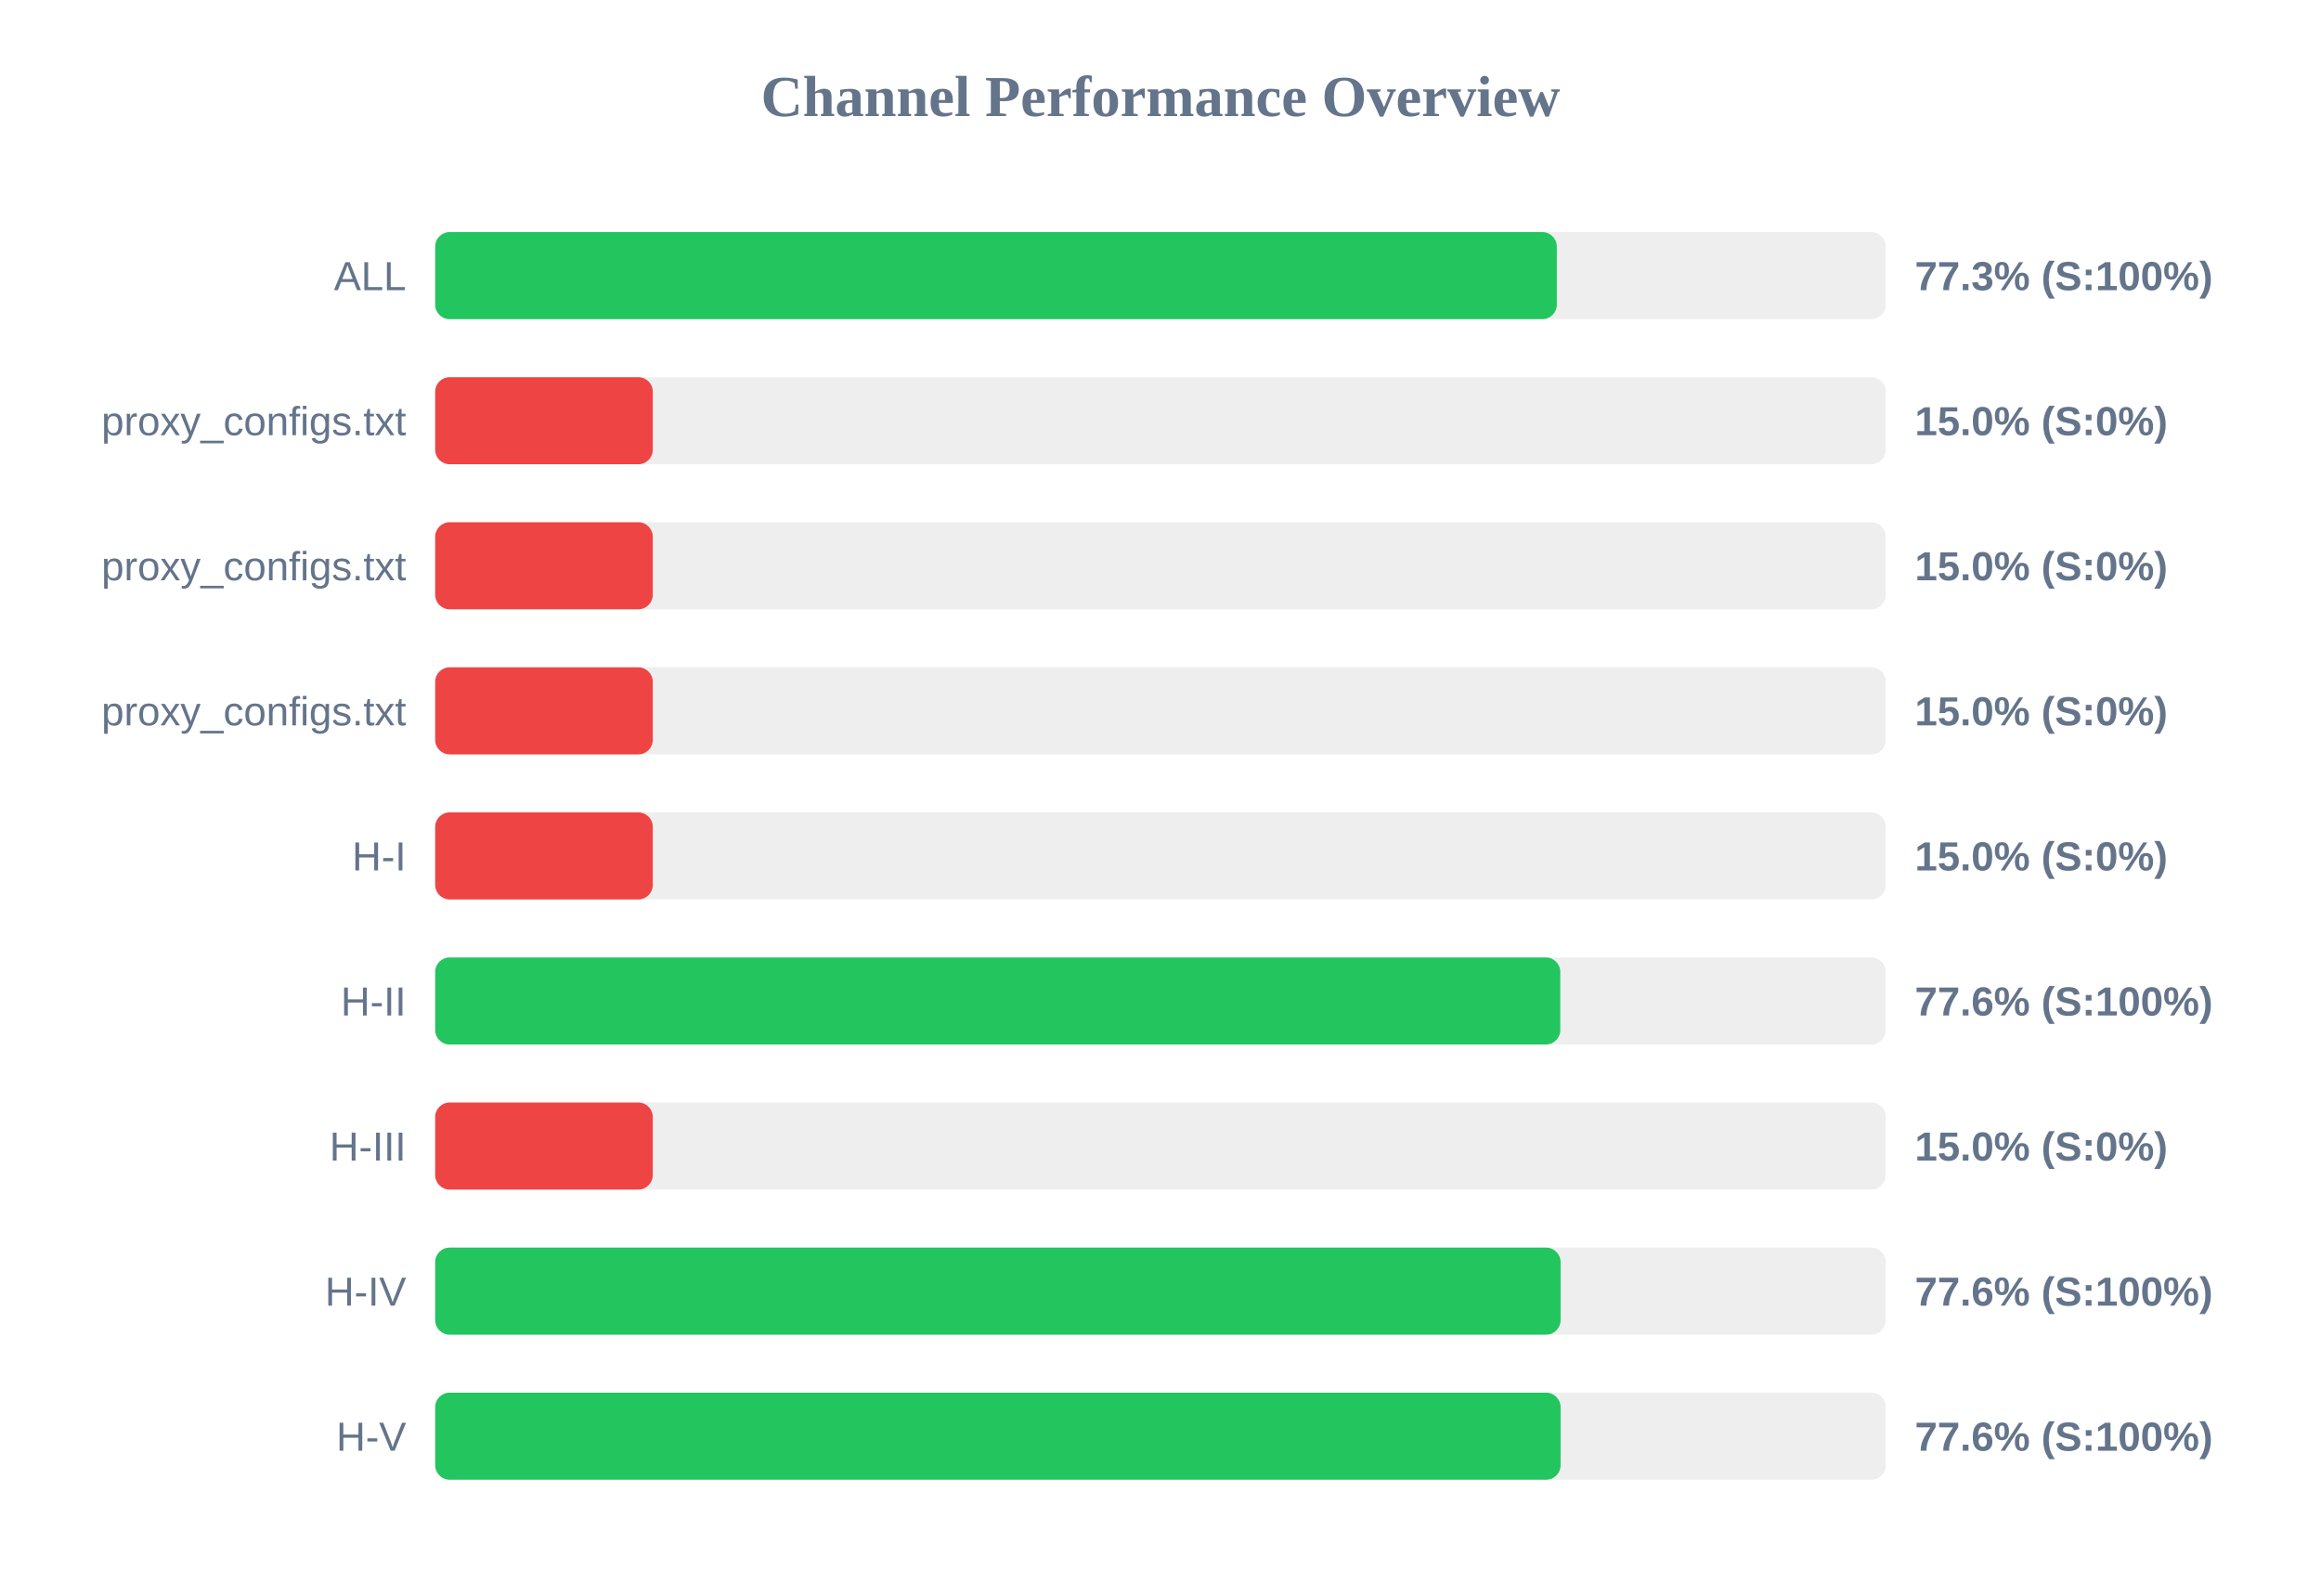
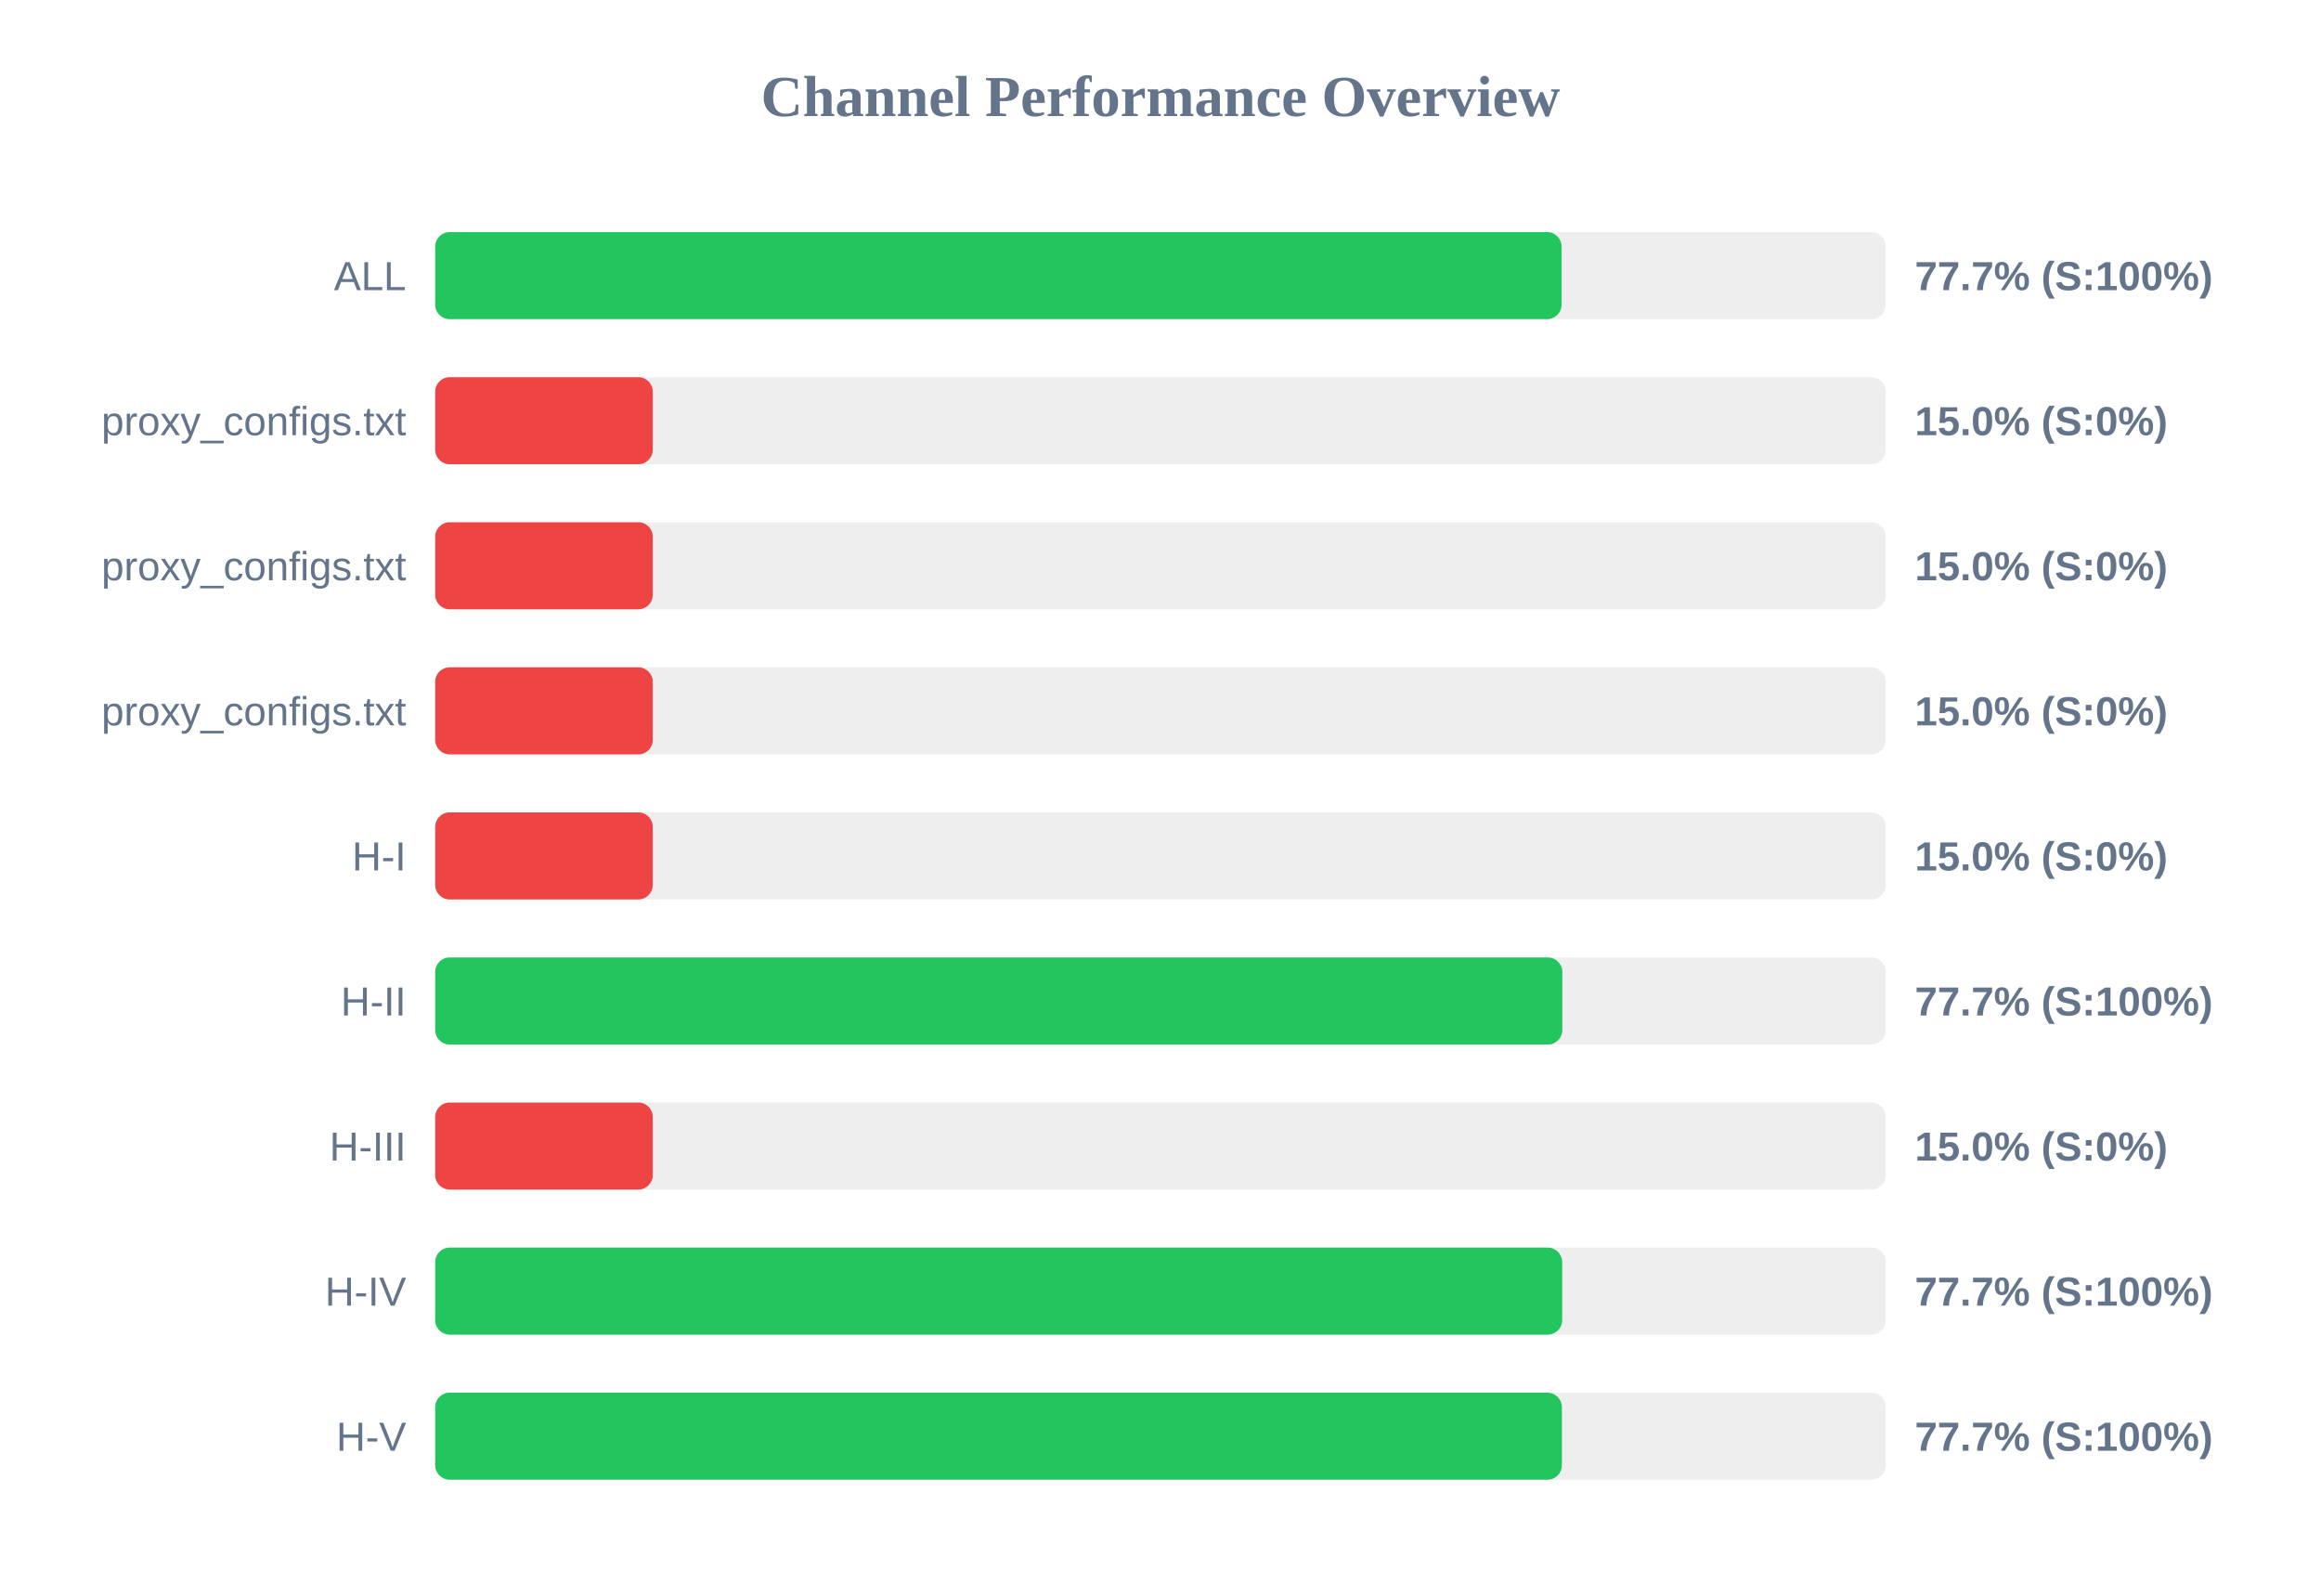
<svg xmlns="http://www.w3.org/2000/svg" width="800" height="550" version="1.1">
  <style>
        .row { font: 14px Arial; fill: #64748b; }
        .score { font: bold 14px Arial; fill: #64748b; }
    </style>
  <text x="400" y="40" text-anchor="middle" font-size="20px" font-weight="bold" fill="#64748b">Channel Performance Overview</text>
  <rect x="150" y="80" width="500" height="30" fill="#eee" rx="5" />
-   <rect x="150" y="80" width="386.6" height="30" fill="#22c55e" rx="5" />
+   <rect x="150" y="80" width="388.25" height="30" fill="#22c55e" rx="5" />
  <text x="140" y="100" text-anchor="end" class="row">ALL</text>
-   <text x="660" y="100" text-anchor="start" class="score">77.3% (S:100%)</text>
+   <text x="660" y="100" text-anchor="start" class="score">77.7% (S:100%)</text>
  <rect x="150" y="130" width="500" height="30" fill="#eee" rx="5" />
  <rect x="150" y="130" width="75.0" height="30" fill="#ef4444" rx="5" />
  <text x="140" y="150" text-anchor="end" class="row">proxy_configs.txt</text>
  <text x="660" y="150" text-anchor="start" class="score">15.0% (S:0%)</text>
  <rect x="150" y="180" width="500" height="30" fill="#eee" rx="5" />
  <rect x="150" y="180" width="75.0" height="30" fill="#ef4444" rx="5" />
  <text x="140" y="200" text-anchor="end" class="row">proxy_configs.txt</text>
  <text x="660" y="200" text-anchor="start" class="score">15.0% (S:0%)</text>
  <rect x="150" y="230" width="500" height="30" fill="#eee" rx="5" />
  <rect x="150" y="230" width="75.0" height="30" fill="#ef4444" rx="5" />
  <text x="140" y="250" text-anchor="end" class="row">proxy_configs.txt</text>
  <text x="660" y="250" text-anchor="start" class="score">15.0% (S:0%)</text>
  <rect x="150" y="280" width="500" height="30" fill="#eee" rx="5" />
  <rect x="150" y="280" width="75.0" height="30" fill="#ef4444" rx="5" />
  <text x="140" y="300" text-anchor="end" class="row">H-I</text>
  <text x="660" y="300" text-anchor="start" class="score">15.0% (S:0%)</text>
  <rect x="150" y="330" width="500" height="30" fill="#eee" rx="5" />
-   <rect x="150" y="330" width="387.8" height="30" fill="#22c55e" rx="5" />
+   <rect x="150" y="330" width="388.5" height="30" fill="#22c55e" rx="5" />
  <text x="140" y="350" text-anchor="end" class="row">H-II</text>
-   <text x="660" y="350" text-anchor="start" class="score">77.6% (S:100%)</text>
+   <text x="660" y="350" text-anchor="start" class="score">77.7% (S:100%)</text>
  <rect x="150" y="380" width="500" height="30" fill="#eee" rx="5" />
  <rect x="150" y="380" width="75.0" height="30" fill="#ef4444" rx="5" />
  <text x="140" y="400" text-anchor="end" class="row">H-III</text>
  <text x="660" y="400" text-anchor="start" class="score">15.0% (S:0%)</text>
  <rect x="150" y="430" width="500" height="30" fill="#eee" rx="5" />
-   <rect x="150" y="430" width="387.9" height="30" fill="#22c55e" rx="5" />
+   <rect x="150" y="430" width="388.45" height="30" fill="#22c55e" rx="5" />
  <text x="140" y="450" text-anchor="end" class="row">H-IV</text>
-   <text x="660" y="450" text-anchor="start" class="score">77.6% (S:100%)</text>
+   <text x="660" y="450" text-anchor="start" class="score">77.7% (S:100%)</text>
  <rect x="150" y="480" width="500" height="30" fill="#eee" rx="5" />
-   <rect x="150" y="480" width="387.9" height="30" fill="#22c55e" rx="5" />
+   <rect x="150" y="480" width="388.35" height="30" fill="#22c55e" rx="5" />
  <text x="140" y="500" text-anchor="end" class="row">H-V</text>
-   <text x="660" y="500" text-anchor="start" class="score">77.6% (S:100%)</text>
+   <text x="660" y="500" text-anchor="start" class="score">77.7% (S:100%)</text>
</svg>
